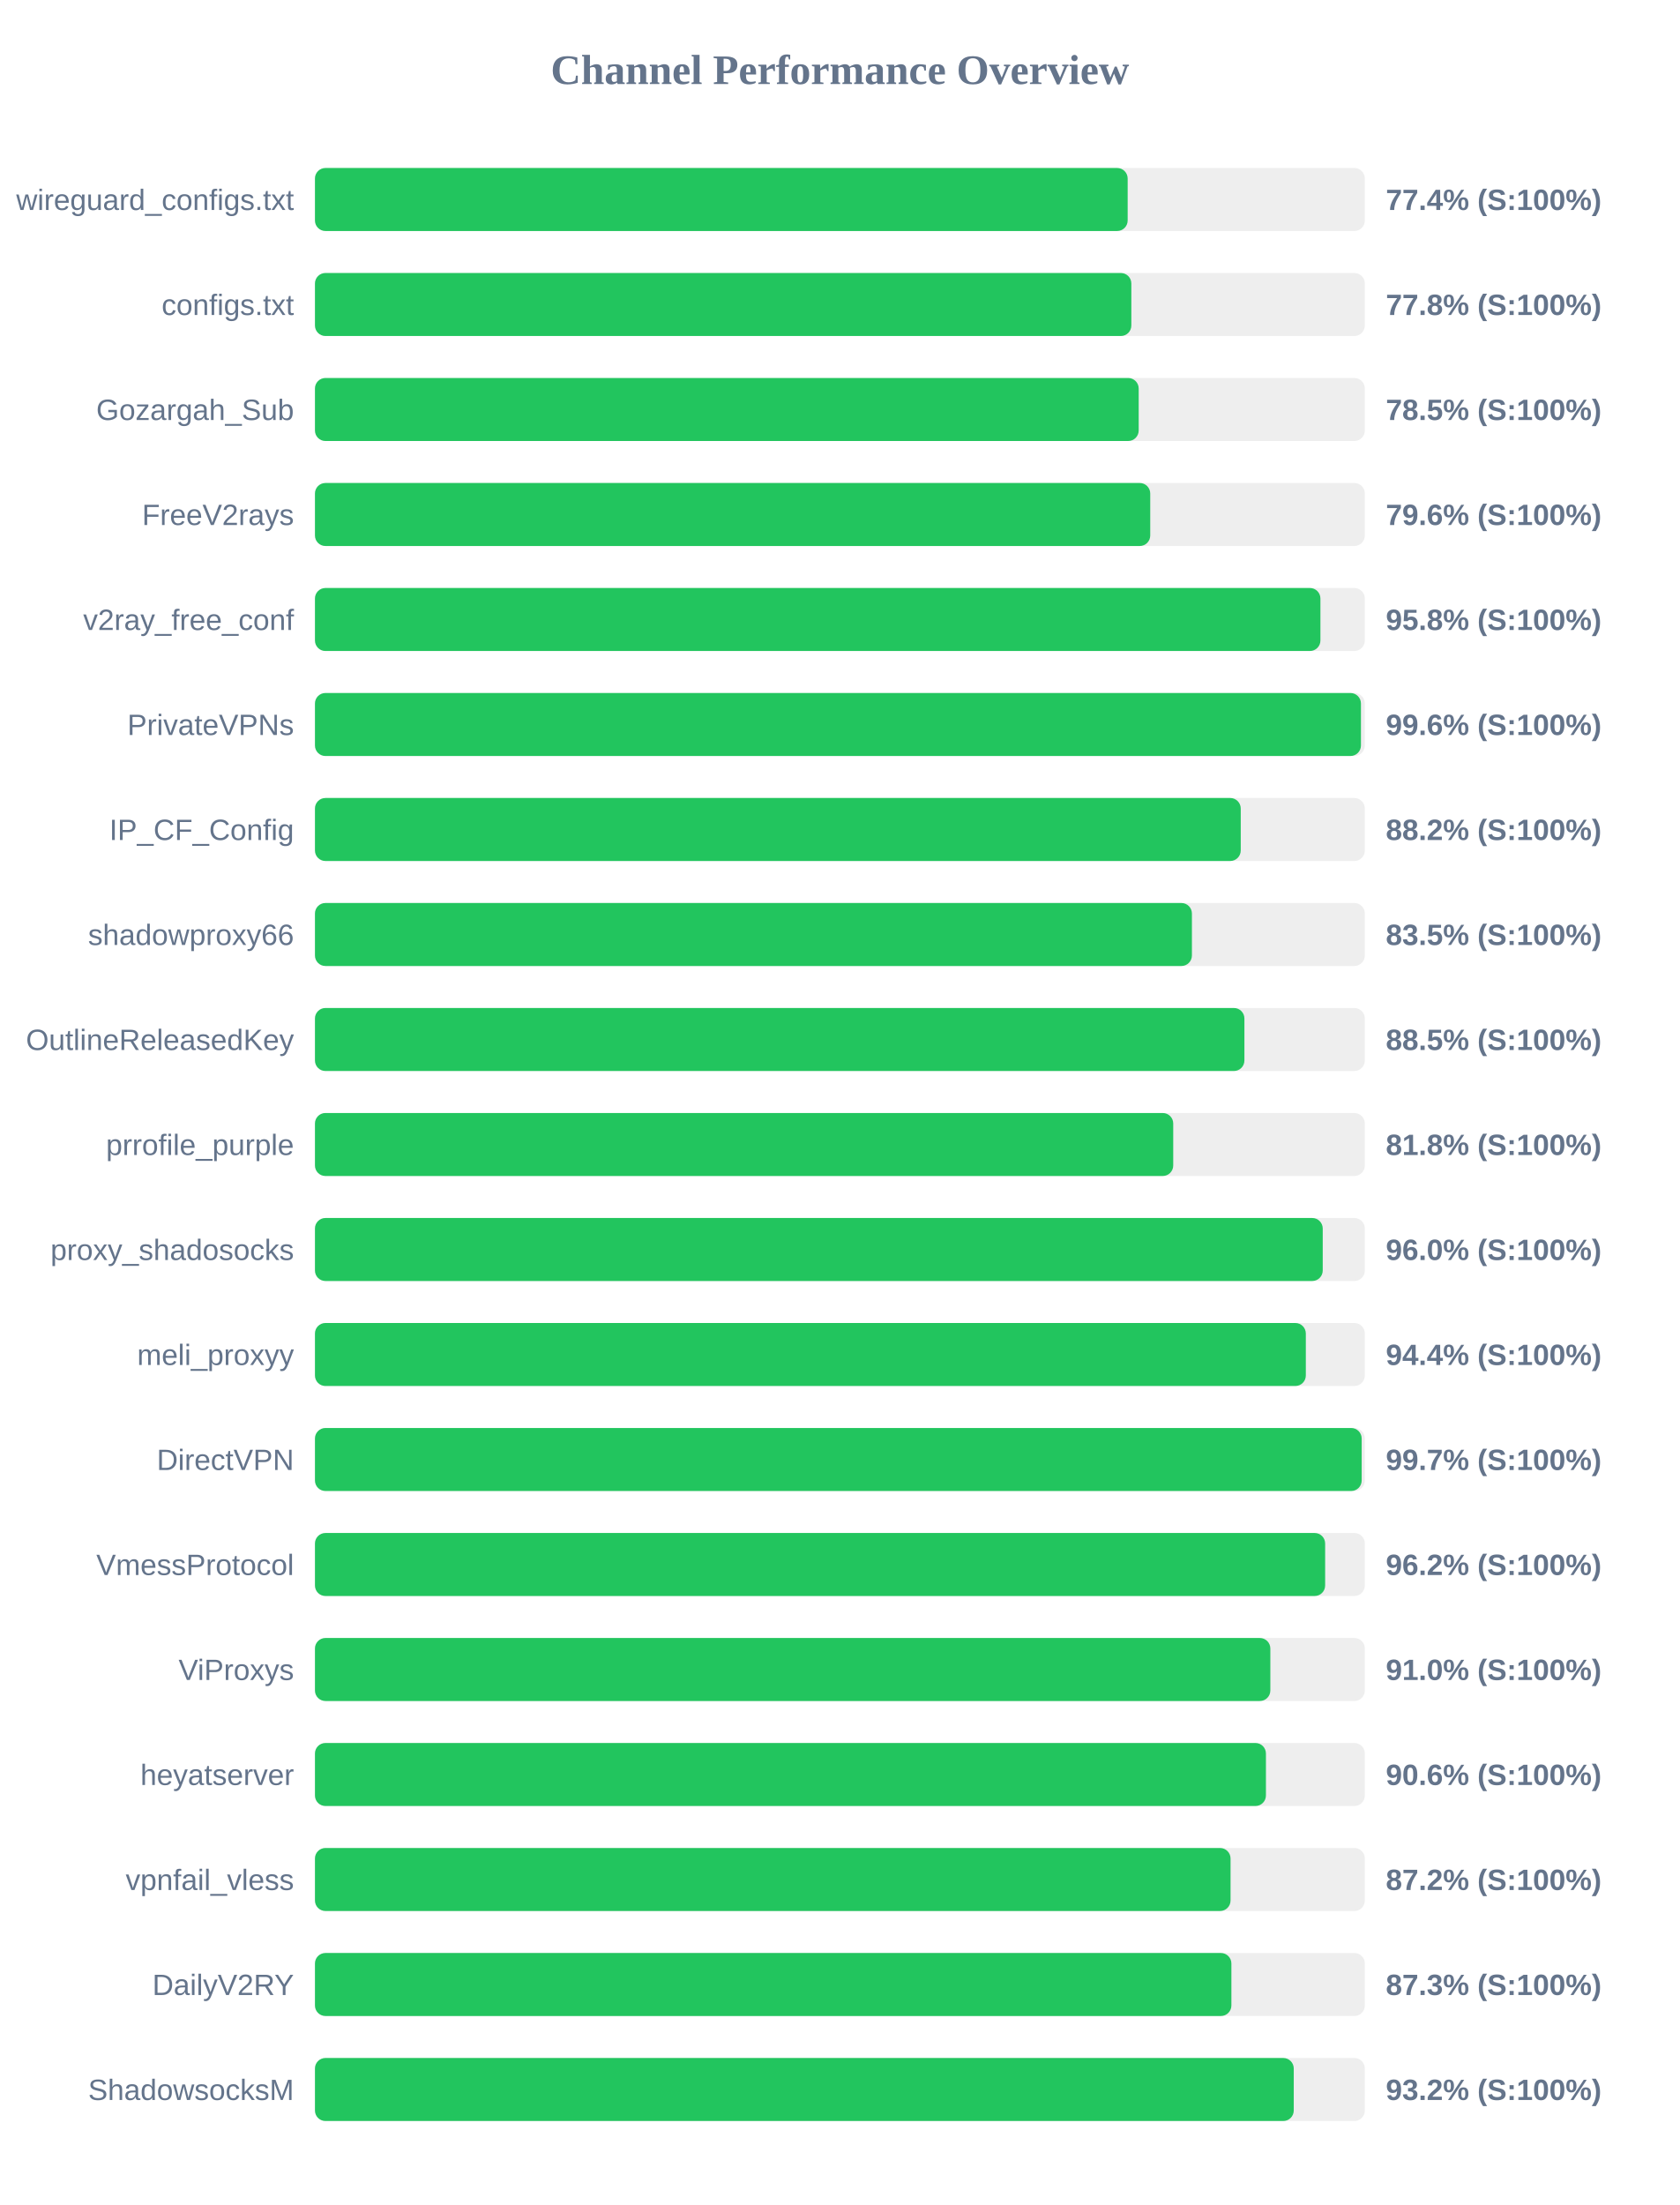
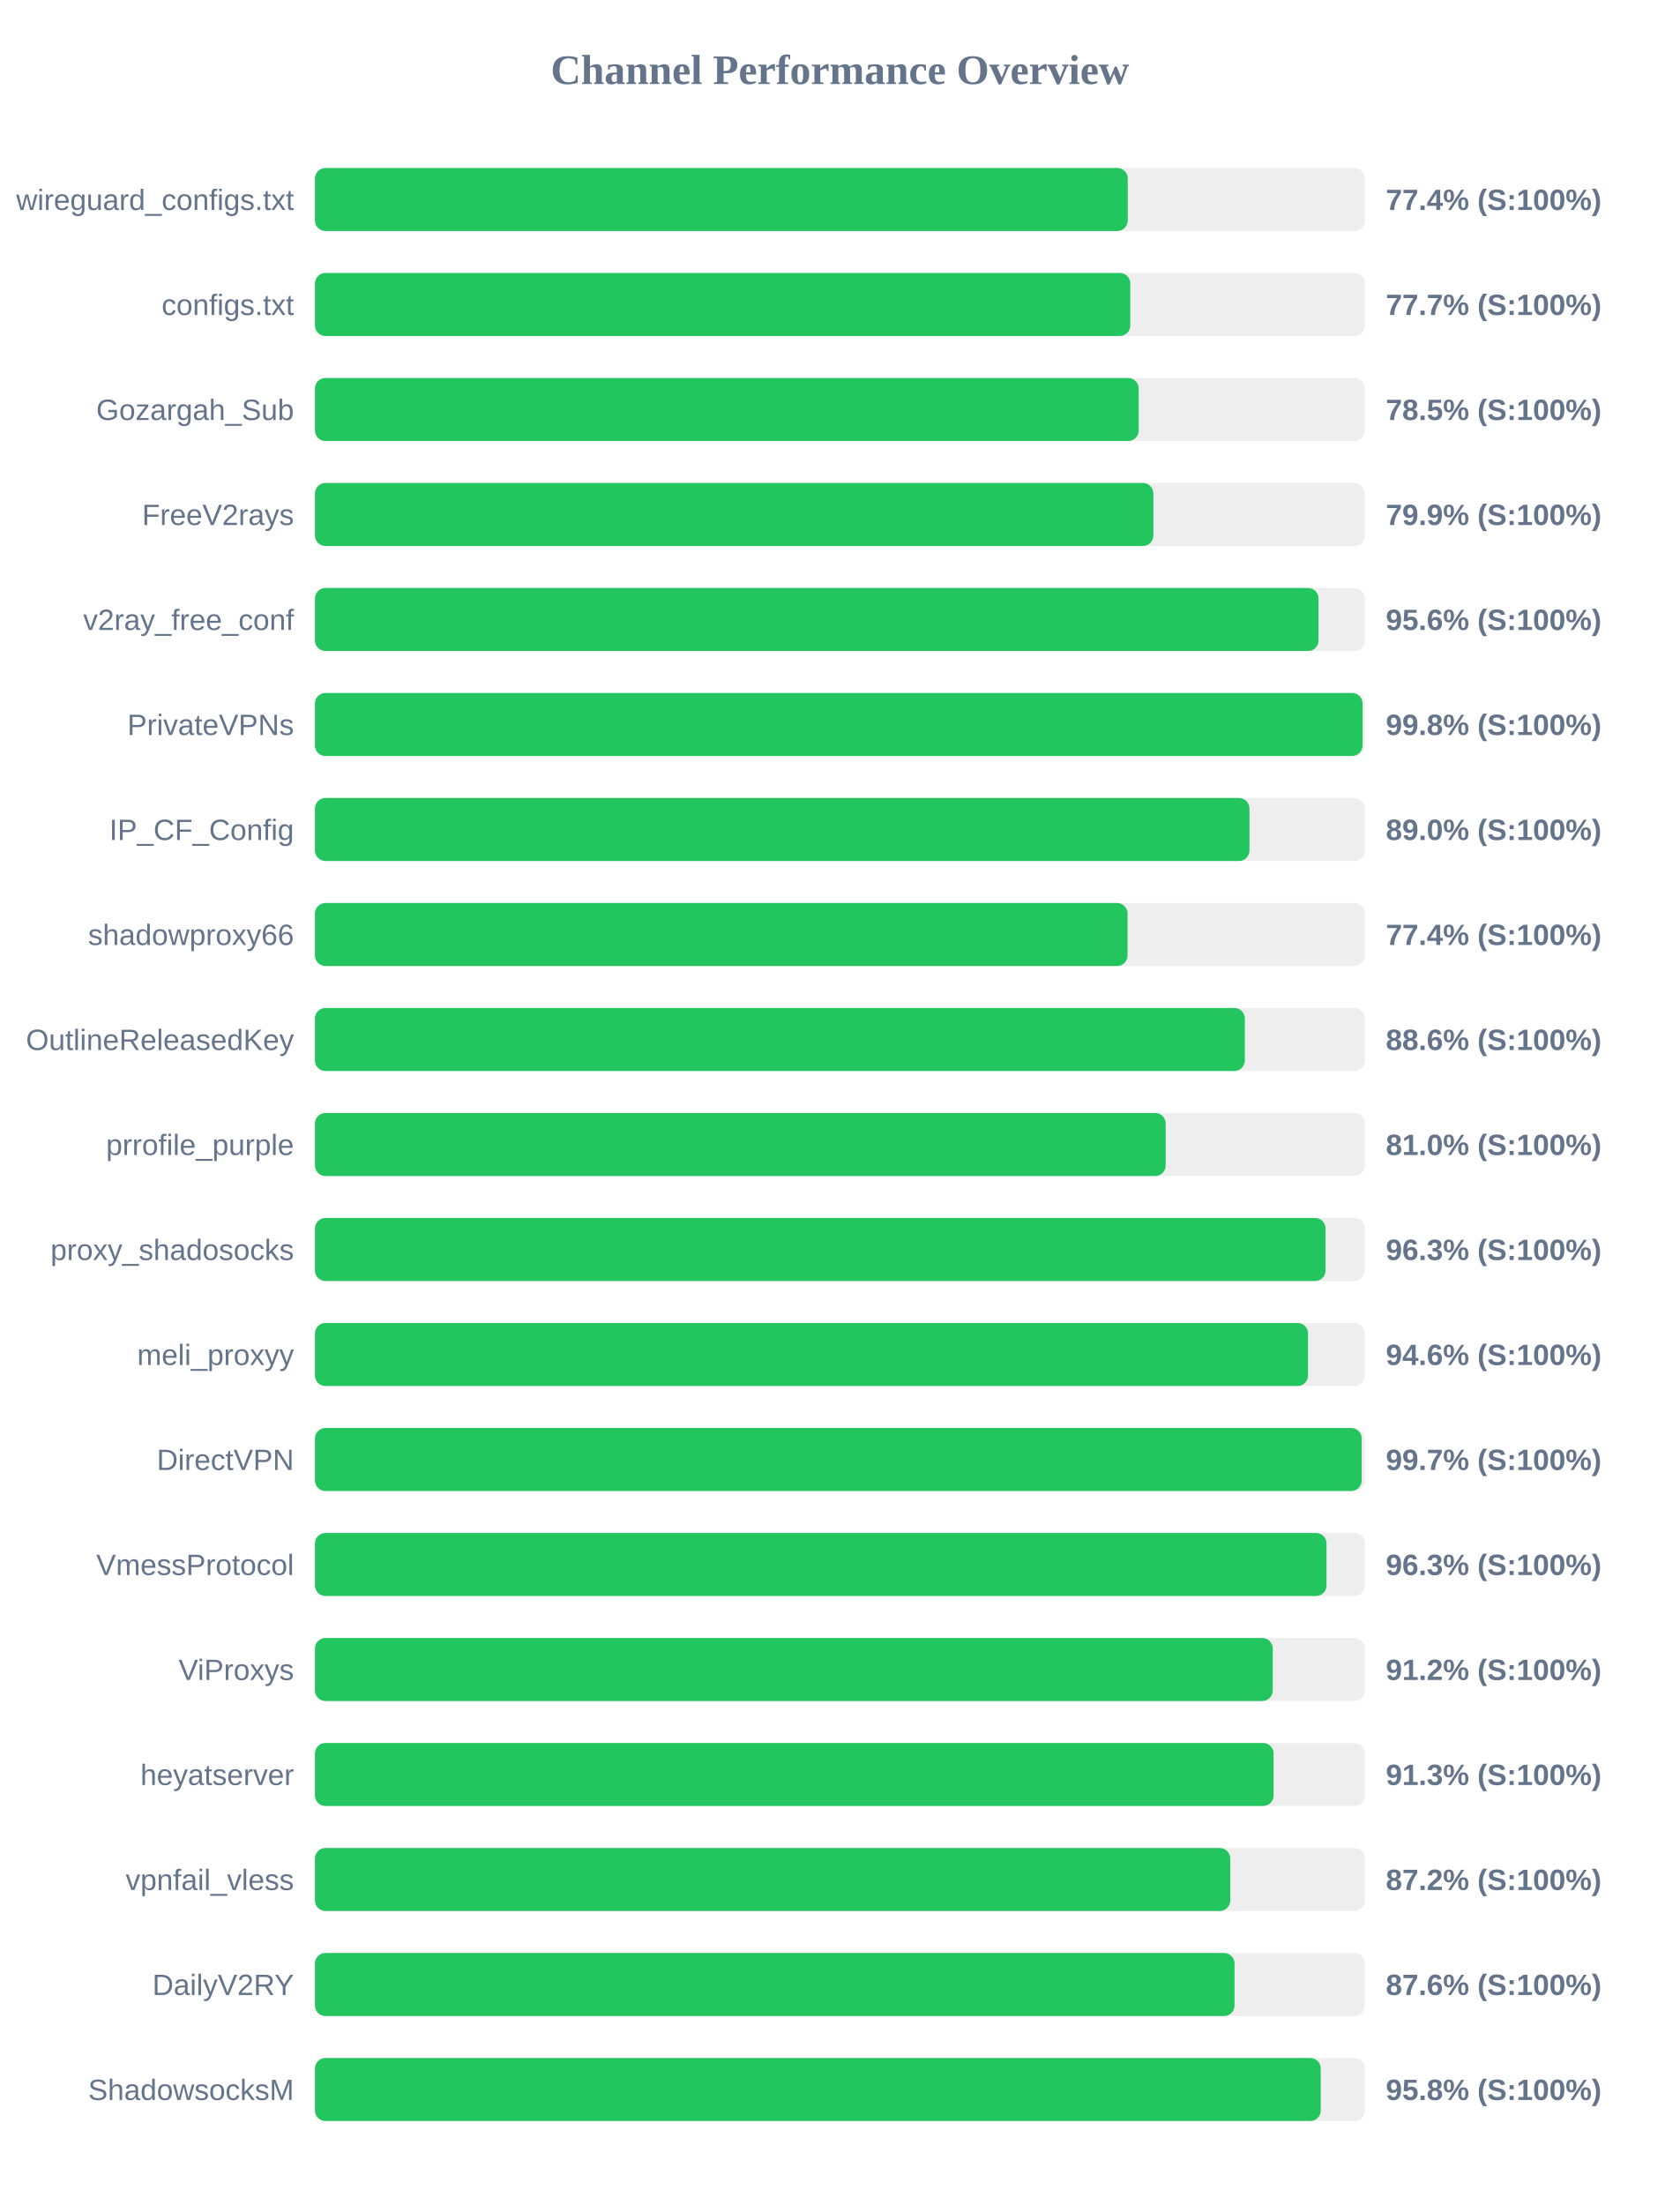
<svg xmlns="http://www.w3.org/2000/svg" width="800" height="1050" version="1.1">
  <style>
        .row { font: 14px Arial; fill: #64748b; }
        .score { font: bold 14px Arial; fill: #64748b; }
    </style>
  <text x="400" y="40" text-anchor="middle" font-size="20px" font-weight="bold" fill="#64748b">Channel Performance Overview</text>
  <rect x="150" y="80" width="500" height="30" fill="#eee" rx="5" />
-   <rect x="150" y="80" width="387.05" height="30" fill="#22c55e" rx="5" />
+   <rect x="150" y="80" width="387.1" height="30" fill="#22c55e" rx="5" />
  <text x="140" y="100" text-anchor="end" class="row">wireguard_configs.txt</text>
  <text x="660" y="100" text-anchor="start" class="score">77.4% (S:100%)</text>
  <rect x="150" y="130" width="500" height="30" fill="#eee" rx="5" />
-   <rect x="150" y="130" width="388.8" height="30" fill="#22c55e" rx="5" />
+   <rect x="150" y="130" width="388.3" height="30" fill="#22c55e" rx="5" />
  <text x="140" y="150" text-anchor="end" class="row">configs.txt</text>
-   <text x="660" y="150" text-anchor="start" class="score">77.8% (S:100%)</text>
+   <text x="660" y="150" text-anchor="start" class="score">77.7% (S:100%)</text>
  <rect x="150" y="180" width="500" height="30" fill="#eee" rx="5" />
  <rect x="150" y="180" width="392.3" height="30" fill="#22c55e" rx="5" />
  <text x="140" y="200" text-anchor="end" class="row">Gozargah_Sub</text>
  <text x="660" y="200" text-anchor="start" class="score">78.5% (S:100%)</text>
  <rect x="150" y="230" width="500" height="30" fill="#eee" rx="5" />
-   <rect x="150" y="230" width="397.8" height="30" fill="#22c55e" rx="5" />
+   <rect x="150" y="230" width="399.3" height="30" fill="#22c55e" rx="5" />
  <text x="140" y="250" text-anchor="end" class="row">FreeV2rays</text>
-   <text x="660" y="250" text-anchor="start" class="score">79.6% (S:100%)</text>
+   <text x="660" y="250" text-anchor="start" class="score">79.9% (S:100%)</text>
  <rect x="150" y="280" width="500" height="30" fill="#eee" rx="5" />
-   <rect x="150" y="280" width="478.85" height="30" fill="#22c55e" rx="5" />
+   <rect x="150" y="280" width="477.95" height="30" fill="#22c55e" rx="5" />
  <text x="140" y="300" text-anchor="end" class="row">v2ray_free_conf</text>
-   <text x="660" y="300" text-anchor="start" class="score">95.8% (S:100%)</text>
+   <text x="660" y="300" text-anchor="start" class="score">95.6% (S:100%)</text>
  <rect x="150" y="330" width="500" height="30" fill="#eee" rx="5" />
-   <rect x="150" y="330" width="498.15" height="30" fill="#22c55e" rx="5" />
+   <rect x="150" y="330" width="498.9" height="30" fill="#22c55e" rx="5" />
  <text x="140" y="350" text-anchor="end" class="row">PrivateVPNs</text>
-   <text x="660" y="350" text-anchor="start" class="score">99.6% (S:100%)</text>
+   <text x="660" y="350" text-anchor="start" class="score">99.8% (S:100%)</text>
  <rect x="150" y="380" width="500" height="30" fill="#eee" rx="5" />
-   <rect x="150" y="380" width="440.9" height="30" fill="#22c55e" rx="5" />
+   <rect x="150" y="380" width="445.05" height="30" fill="#22c55e" rx="5" />
  <text x="140" y="400" text-anchor="end" class="row">IP_CF_Config</text>
-   <text x="660" y="400" text-anchor="start" class="score">88.2% (S:100%)</text>
+   <text x="660" y="400" text-anchor="start" class="score">89.0% (S:100%)</text>
  <rect x="150" y="430" width="500" height="30" fill="#eee" rx="5" />
-   <rect x="150" y="430" width="417.65" height="30" fill="#22c55e" rx="5" />
+   <rect x="150" y="430" width="387.0" height="30" fill="#22c55e" rx="5" />
  <text x="140" y="450" text-anchor="end" class="row">shadowproxy66</text>
-   <text x="660" y="450" text-anchor="start" class="score">83.5% (S:100%)</text>
+   <text x="660" y="450" text-anchor="start" class="score">77.4% (S:100%)</text>
  <rect x="150" y="480" width="500" height="30" fill="#eee" rx="5" />
-   <rect x="150" y="480" width="442.65" height="30" fill="#22c55e" rx="5" />
+   <rect x="150" y="480" width="442.85" height="30" fill="#22c55e" rx="5" />
  <text x="140" y="500" text-anchor="end" class="row">OutlineReleasedKey</text>
-   <text x="660" y="500" text-anchor="start" class="score">88.5% (S:100%)</text>
+   <text x="660" y="500" text-anchor="start" class="score">88.6% (S:100%)</text>
  <rect x="150" y="530" width="500" height="30" fill="#eee" rx="5" />
-   <rect x="150" y="530" width="408.75" height="30" fill="#22c55e" rx="5" />
+   <rect x="150" y="530" width="405.15" height="30" fill="#22c55e" rx="5" />
  <text x="140" y="550" text-anchor="end" class="row">prrofile_purple</text>
-   <text x="660" y="550" text-anchor="start" class="score">81.8% (S:100%)</text>
+   <text x="660" y="550" text-anchor="start" class="score">81.0% (S:100%)</text>
  <rect x="150" y="580" width="500" height="30" fill="#eee" rx="5" />
-   <rect x="150" y="580" width="479.95" height="30" fill="#22c55e" rx="5" />
+   <rect x="150" y="580" width="481.3" height="30" fill="#22c55e" rx="5" />
  <text x="140" y="600" text-anchor="end" class="row">proxy_shadosocks</text>
-   <text x="660" y="600" text-anchor="start" class="score">96.0% (S:100%)</text>
+   <text x="660" y="600" text-anchor="start" class="score">96.3% (S:100%)</text>
  <rect x="150" y="630" width="500" height="30" fill="#eee" rx="5" />
-   <rect x="150" y="630" width="471.9" height="30" fill="#22c55e" rx="5" />
+   <rect x="150" y="630" width="472.95" height="30" fill="#22c55e" rx="5" />
  <text x="140" y="650" text-anchor="end" class="row">meli_proxyy</text>
-   <text x="660" y="650" text-anchor="start" class="score">94.4% (S:100%)</text>
+   <text x="660" y="650" text-anchor="start" class="score">94.6% (S:100%)</text>
  <rect x="150" y="680" width="500" height="30" fill="#eee" rx="5" />
  <rect x="150" y="680" width="498.5" height="30" fill="#22c55e" rx="5" />
  <text x="140" y="700" text-anchor="end" class="row">DirectVPN</text>
  <text x="660" y="700" text-anchor="start" class="score">99.7% (S:100%)</text>
  <rect x="150" y="730" width="500" height="30" fill="#eee" rx="5" />
-   <rect x="150" y="730" width="481.1" height="30" fill="#22c55e" rx="5" />
+   <rect x="150" y="730" width="481.75" height="30" fill="#22c55e" rx="5" />
  <text x="140" y="750" text-anchor="end" class="row">VmessProtocol</text>
-   <text x="660" y="750" text-anchor="start" class="score">96.2% (S:100%)</text>
+   <text x="660" y="750" text-anchor="start" class="score">96.3% (S:100%)</text>
  <rect x="150" y="780" width="500" height="30" fill="#eee" rx="5" />
-   <rect x="150" y="780" width="455.0" height="30" fill="#22c55e" rx="5" />
+   <rect x="150" y="780" width="456.15" height="30" fill="#22c55e" rx="5" />
  <text x="140" y="800" text-anchor="end" class="row">ViProxys</text>
-   <text x="660" y="800" text-anchor="start" class="score">91.0% (S:100%)</text>
+   <text x="660" y="800" text-anchor="start" class="score">91.2% (S:100%)</text>
  <rect x="150" y="830" width="500" height="30" fill="#eee" rx="5" />
-   <rect x="150" y="830" width="452.9" height="30" fill="#22c55e" rx="5" />
+   <rect x="150" y="830" width="456.55" height="30" fill="#22c55e" rx="5" />
  <text x="140" y="850" text-anchor="end" class="row">heyatserver</text>
-   <text x="660" y="850" text-anchor="start" class="score">90.6% (S:100%)</text>
+   <text x="660" y="850" text-anchor="start" class="score">91.3% (S:100%)</text>
  <rect x="150" y="880" width="500" height="30" fill="#eee" rx="5" />
-   <rect x="150" y="880" width="436.05" height="30" fill="#22c55e" rx="5" />
+   <rect x="150" y="880" width="435.9" height="30" fill="#22c55e" rx="5" />
  <text x="140" y="900" text-anchor="end" class="row">vpnfail_vless</text>
  <text x="660" y="900" text-anchor="start" class="score">87.2% (S:100%)</text>
  <rect x="150" y="930" width="500" height="30" fill="#eee" rx="5" />
-   <rect x="150" y="930" width="436.45" height="30" fill="#22c55e" rx="5" />
+   <rect x="150" y="930" width="437.95" height="30" fill="#22c55e" rx="5" />
  <text x="140" y="950" text-anchor="end" class="row">DailyV2RY</text>
-   <text x="660" y="950" text-anchor="start" class="score">87.3% (S:100%)</text>
+   <text x="660" y="950" text-anchor="start" class="score">87.6% (S:100%)</text>
  <rect x="150" y="980" width="500" height="30" fill="#eee" rx="5" />
-   <rect x="150" y="980" width="466.15" height="30" fill="#22c55e" rx="5" />
+   <rect x="150" y="980" width="479.0" height="30" fill="#22c55e" rx="5" />
  <text x="140" y="1000" text-anchor="end" class="row">ShadowsocksM</text>
-   <text x="660" y="1000" text-anchor="start" class="score">93.2% (S:100%)</text>
+   <text x="660" y="1000" text-anchor="start" class="score">95.8% (S:100%)</text>
</svg>
